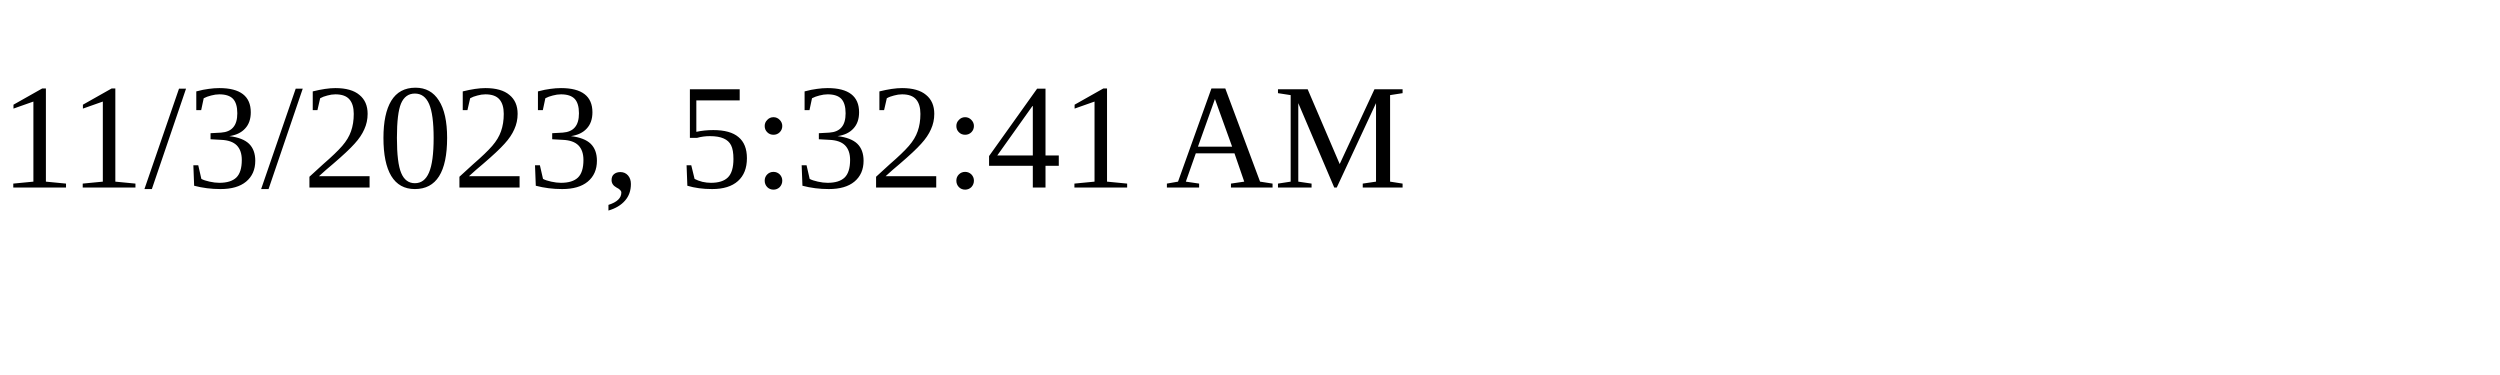
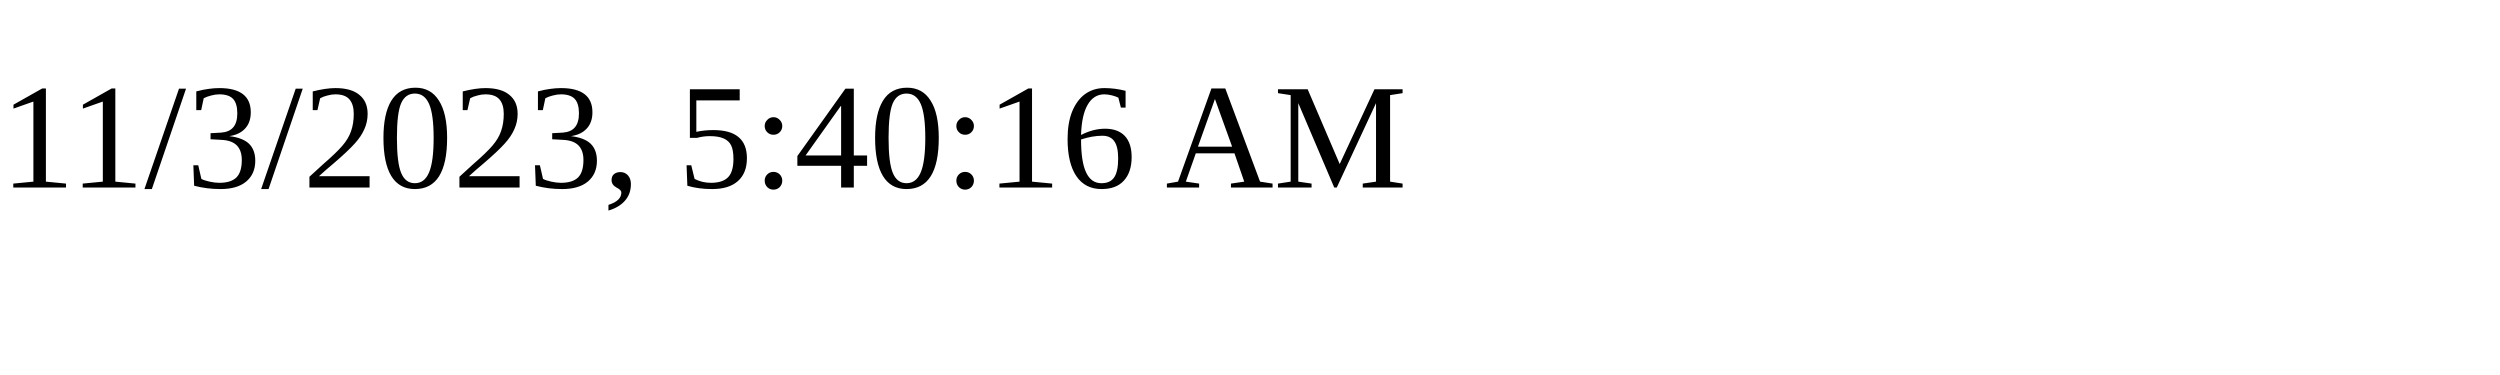
<svg xmlns="http://www.w3.org/2000/svg" height="30" width="200">
-   <text x="0" y="15">11/3/2023, 5:32:41 AM</text>
+   <text x="0" y="15">11/3/2023, 5:40:16 AM</text>
</svg>
